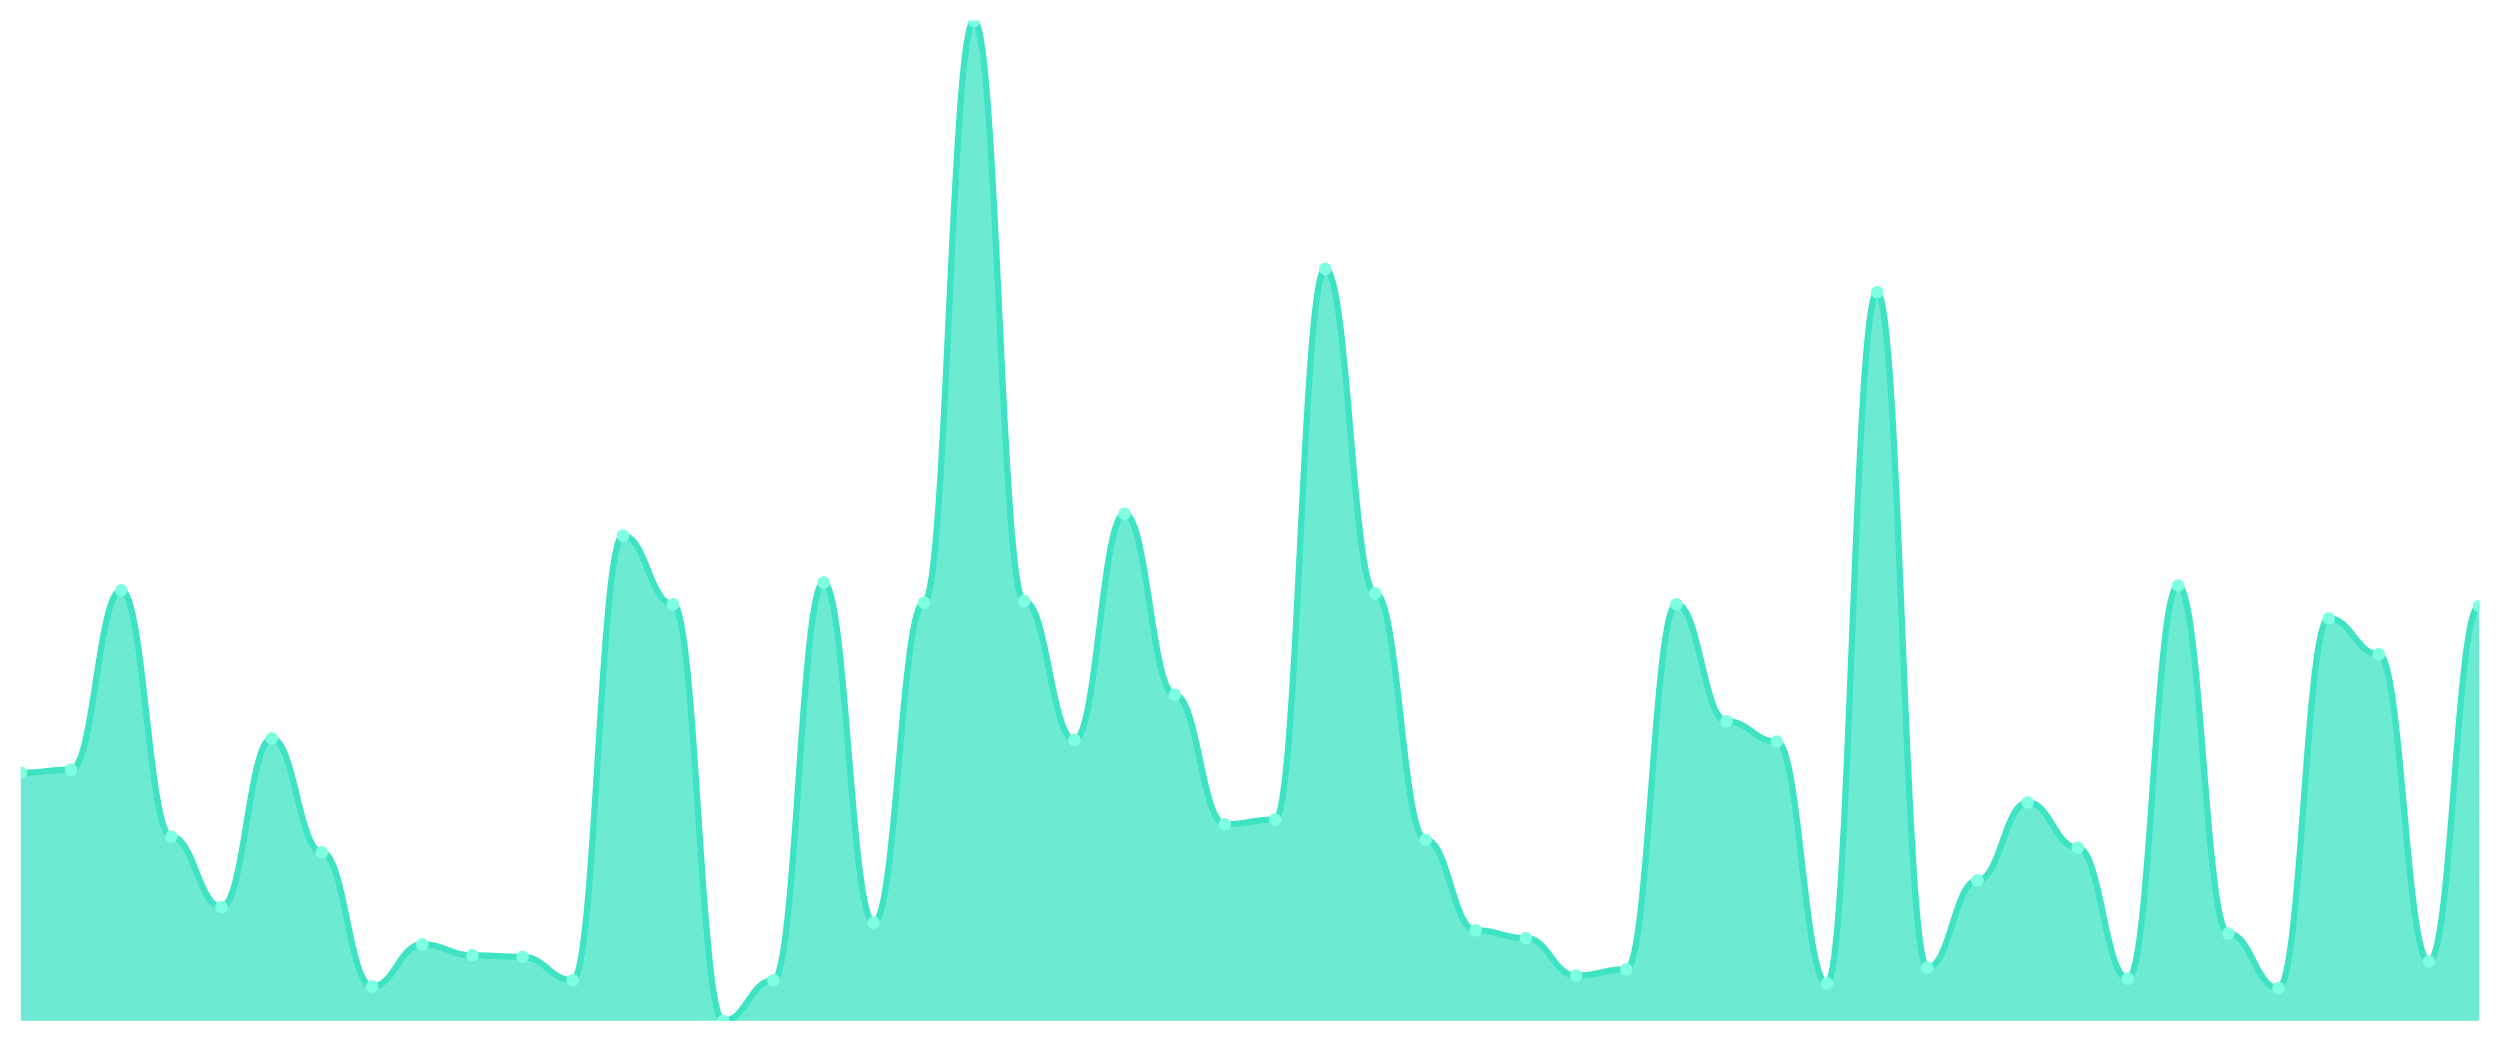
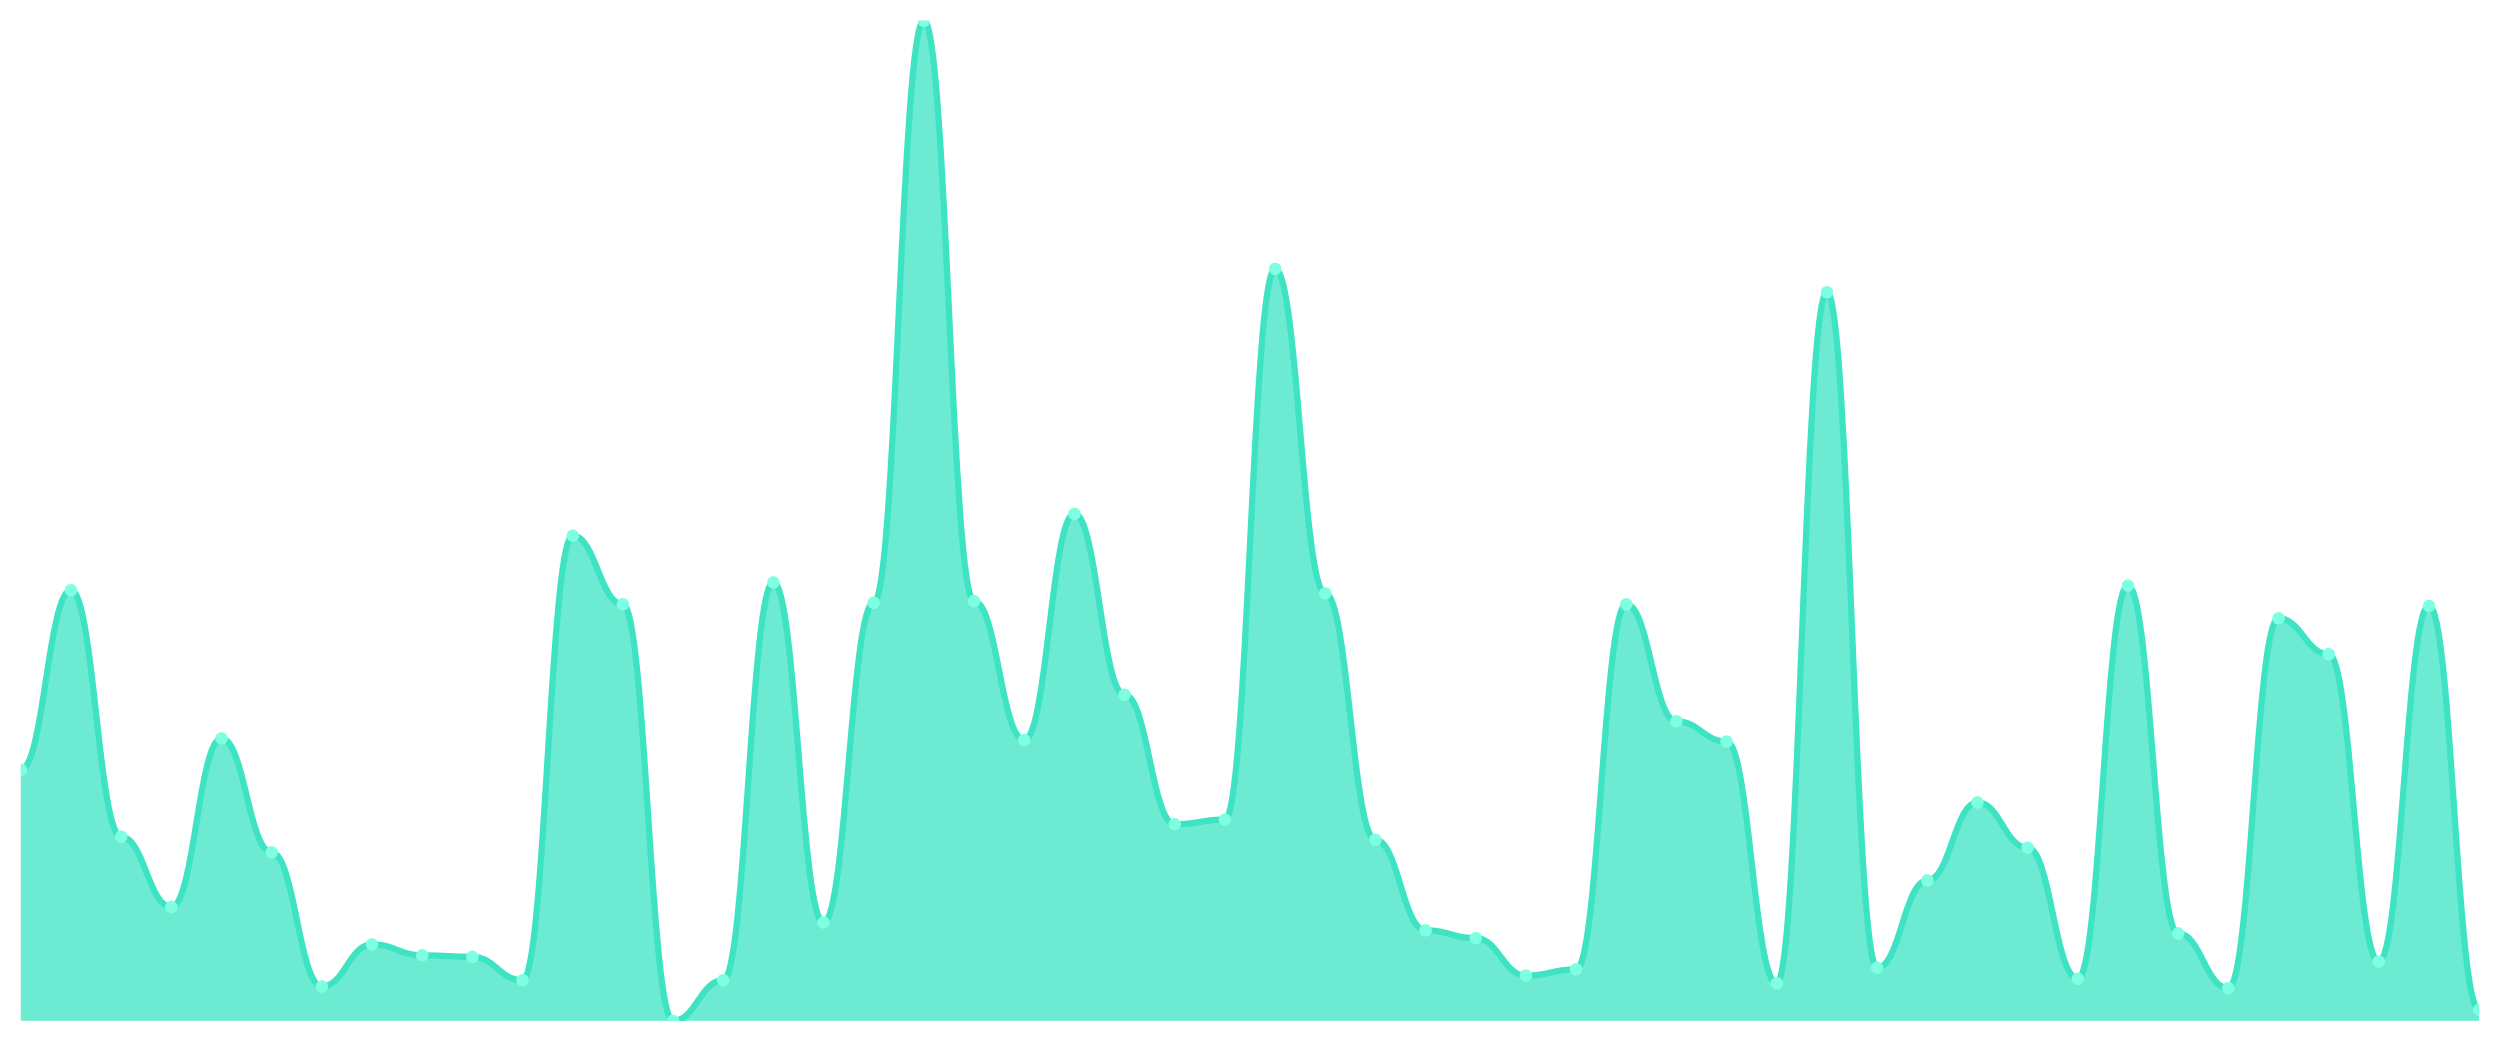
<svg xmlns="http://www.w3.org/2000/svg" viewBox="0 0 1200 500" width="1200" height="500">
  <defs>
    <clipPath id="c">
      <rect x="10" y="10" width="1180" height="480" />
    </clipPath>
  </defs>
  <rect width="1200" height="500" fill="none" />
  <g clip-path="url(#c)">
-     <path d="M 10,490 L 10,370.936 C 20.837,370.936 23.245,369.438 34.082,369.438 C 44.918,369.438 47.327,283.323 58.163,283.323 C 69,283.323 71.408,401.638 82.245,401.638 C 93.082,401.638 95.49,435.335 106.327,435.335 C 117.163,435.335 119.571,354.462 130.408,354.462 C 141.245,354.462 143.653,409.126 154.49,409.126 C 165.327,409.126 167.735,473.526 178.571,473.526 C 189.408,473.526 191.816,453.307 202.653,453.307 C 213.49,453.307 215.898,458.549 226.735,458.549 C 237.571,458.549 239.98,459.298 250.816,459.298 C 261.653,459.298 264.061,470.53 274.898,470.53 C 285.735,470.53 288.143,257.114 298.98,257.114 C 309.816,257.114 312.224,290.062 323.061,290.062 C 333.898,290.062 336.306,490 347.143,490 C 357.98,490 360.388,470.53 371.224,470.53 C 382.061,470.53 384.469,279.579 395.306,279.579 C 406.143,279.579 408.551,442.824 419.388,442.824 C 430.224,442.824 432.633,289.314 443.469,289.314 C 454.306,289.314 456.714,10 467.551,10 C 478.388,10 480.796,288.565 491.633,288.565 C 502.469,288.565 504.878,355.211 515.714,355.211 C 526.551,355.211 528.959,246.63 539.796,246.63 C 550.633,246.63 553.041,333.495 563.878,333.495 C 574.714,333.495 577.122,395.647 587.959,395.647 C 598.796,395.647 601.204,393.401 612.041,393.401 C 622.878,393.401 625.286,129.064 636.122,129.064 C 646.959,129.064 649.367,284.821 660.204,284.821 C 671.041,284.821 673.449,403.136 684.286,403.136 C 695.122,403.136 697.531,446.568 708.367,446.568 C 719.204,446.568 721.612,450.312 732.449,450.312 C 743.286,450.312 745.694,468.284 756.531,468.284 C 767.367,468.284 769.776,465.289 780.612,465.289 C 791.449,465.289 793.857,290.062 804.694,290.062 C 815.531,290.062 817.939,346.225 828.776,346.225 C 839.612,346.225 842.02,355.959 852.857,355.959 C 863.694,355.959 866.102,472.028 876.939,472.028 C 887.776,472.028 890.184,140.296 901.02,140.296 C 911.857,140.296 914.265,464.54 925.102,464.54 C 935.939,464.54 938.347,422.605 949.184,422.605 C 960.02,422.605 962.429,385.164 973.265,385.164 C 984.102,385.164 986.51,406.88 997.347,406.88 C 1008.184,406.88 1010.592,469.782 1021.429,469.782 C 1032.265,469.782 1034.673,281.076 1045.51,281.076 C 1056.347,281.076 1058.755,448.066 1069.592,448.066 C 1080.429,448.066 1082.837,474.275 1093.673,474.275 C 1104.51,474.275 1106.918,296.802 1117.755,296.802 C 1128.592,296.802 1131,314.025 1141.837,314.025 C 1152.673,314.025 1155.082,461.544 1165.918,461.544 C 1176.755,461.544 1179.163,290.811 1190,290.811 L 1190,490 Z" fill="rgba(61,227,195,0.75)" />
-     <path d="M 10,370.936 C 20.837,370.936 23.245,369.438 34.082,369.438 C 44.918,369.438 47.327,283.323 58.163,283.323 C 69,283.323 71.408,401.638 82.245,401.638 C 93.082,401.638 95.49,435.335 106.327,435.335 C 117.163,435.335 119.571,354.462 130.408,354.462 C 141.245,354.462 143.653,409.126 154.49,409.126 C 165.327,409.126 167.735,473.526 178.571,473.526 C 189.408,473.526 191.816,453.307 202.653,453.307 C 213.49,453.307 215.898,458.549 226.735,458.549 C 237.571,458.549 239.98,459.298 250.816,459.298 C 261.653,459.298 264.061,470.53 274.898,470.53 C 285.735,470.53 288.143,257.114 298.98,257.114 C 309.816,257.114 312.224,290.062 323.061,290.062 C 333.898,290.062 336.306,490 347.143,490 C 357.98,490 360.388,470.53 371.224,470.53 C 382.061,470.53 384.469,279.579 395.306,279.579 C 406.143,279.579 408.551,442.824 419.388,442.824 C 430.224,442.824 432.633,289.314 443.469,289.314 C 454.306,289.314 456.714,10 467.551,10 C 478.388,10 480.796,288.565 491.633,288.565 C 502.469,288.565 504.878,355.211 515.714,355.211 C 526.551,355.211 528.959,246.63 539.796,246.63 C 550.633,246.63 553.041,333.495 563.878,333.495 C 574.714,333.495 577.122,395.647 587.959,395.647 C 598.796,395.647 601.204,393.401 612.041,393.401 C 622.878,393.401 625.286,129.064 636.122,129.064 C 646.959,129.064 649.367,284.821 660.204,284.821 C 671.041,284.821 673.449,403.136 684.286,403.136 C 695.122,403.136 697.531,446.568 708.367,446.568 C 719.204,446.568 721.612,450.312 732.449,450.312 C 743.286,450.312 745.694,468.284 756.531,468.284 C 767.367,468.284 769.776,465.289 780.612,465.289 C 791.449,465.289 793.857,290.062 804.694,290.062 C 815.531,290.062 817.939,346.225 828.776,346.225 C 839.612,346.225 842.02,355.959 852.857,355.959 C 863.694,355.959 866.102,472.028 876.939,472.028 C 887.776,472.028 890.184,140.296 901.02,140.296 C 911.857,140.296 914.265,464.54 925.102,464.54 C 935.939,464.54 938.347,422.605 949.184,422.605 C 960.02,422.605 962.429,385.164 973.265,385.164 C 984.102,385.164 986.51,406.88 997.347,406.88 C 1008.184,406.88 1010.592,469.782 1021.429,469.782 C 1032.265,469.782 1034.673,281.076 1045.51,281.076 C 1056.347,281.076 1058.755,448.066 1069.592,448.066 C 1080.429,448.066 1082.837,474.275 1093.673,474.275 C 1104.51,474.275 1106.918,296.802 1117.755,296.802 C 1128.592,296.802 1131,314.025 1141.837,314.025 C 1152.673,314.025 1155.082,461.544 1165.918,461.544 C 1176.755,461.544 1179.163,290.811 1190,290.811" fill="none" stroke="#3de3c3" stroke-width="3" stroke-linecap="round" stroke-linejoin="round" />
-     <circle cx="10" cy="370.936" r="3" fill="#7fffe1" />
-     <circle cx="34.082" cy="369.438" r="3" fill="#7fffe1" />
-     <circle cx="58.163" cy="283.323" r="3" fill="#7fffe1" />
-     <circle cx="82.245" cy="401.638" r="3" fill="#7fffe1" />
-     <circle cx="106.327" cy="435.335" r="3" fill="#7fffe1" />
-     <circle cx="130.408" cy="354.462" r="3" fill="#7fffe1" />
-     <circle cx="154.49" cy="409.126" r="3" fill="#7fffe1" />
-     <circle cx="178.571" cy="473.526" r="3" fill="#7fffe1" />
-     <circle cx="202.653" cy="453.307" r="3" fill="#7fffe1" />
-     <circle cx="226.735" cy="458.549" r="3" fill="#7fffe1" />
-     <circle cx="250.816" cy="459.298" r="3" fill="#7fffe1" />
-     <circle cx="274.898" cy="470.53" r="3" fill="#7fffe1" />
-     <circle cx="298.98" cy="257.114" r="3" fill="#7fffe1" />
-     <circle cx="323.061" cy="290.062" r="3" fill="#7fffe1" />
-     <circle cx="347.143" cy="490" r="3" fill="#7fffe1" />
-     <circle cx="371.224" cy="470.53" r="3" fill="#7fffe1" />
-     <circle cx="395.306" cy="279.579" r="3" fill="#7fffe1" />
-     <circle cx="419.388" cy="442.824" r="3" fill="#7fffe1" />
-     <circle cx="443.469" cy="289.314" r="3" fill="#7fffe1" />
-     <circle cx="467.551" cy="10" r="3" fill="#7fffe1" />
-     <circle cx="491.633" cy="288.565" r="3" fill="#7fffe1" />
-     <circle cx="515.714" cy="355.211" r="3" fill="#7fffe1" />
-     <circle cx="539.796" cy="246.63" r="3" fill="#7fffe1" />
-     <circle cx="563.878" cy="333.495" r="3" fill="#7fffe1" />
-     <circle cx="587.959" cy="395.647" r="3" fill="#7fffe1" />
-     <circle cx="612.041" cy="393.401" r="3" fill="#7fffe1" />
-     <circle cx="636.122" cy="129.064" r="3" fill="#7fffe1" />
-     <circle cx="660.204" cy="284.821" r="3" fill="#7fffe1" />
-     <circle cx="684.286" cy="403.136" r="3" fill="#7fffe1" />
-     <circle cx="708.367" cy="446.568" r="3" fill="#7fffe1" />
-     <circle cx="732.449" cy="450.312" r="3" fill="#7fffe1" />
-     <circle cx="756.531" cy="468.284" r="3" fill="#7fffe1" />
-     <circle cx="780.612" cy="465.289" r="3" fill="#7fffe1" />
-     <circle cx="804.694" cy="290.062" r="3" fill="#7fffe1" />
-     <circle cx="828.776" cy="346.225" r="3" fill="#7fffe1" />
-     <circle cx="852.857" cy="355.959" r="3" fill="#7fffe1" />
-     <circle cx="876.939" cy="472.028" r="3" fill="#7fffe1" />
-     <circle cx="901.02" cy="140.296" r="3" fill="#7fffe1" />
-     <circle cx="925.102" cy="464.54" r="3" fill="#7fffe1" />
-     <circle cx="949.184" cy="422.605" r="3" fill="#7fffe1" />
-     <circle cx="973.265" cy="385.164" r="3" fill="#7fffe1" />
-     <circle cx="997.347" cy="406.88" r="3" fill="#7fffe1" />
-     <circle cx="1021.429" cy="469.782" r="3" fill="#7fffe1" />
-     <circle cx="1045.51" cy="281.076" r="3" fill="#7fffe1" />
-     <circle cx="1069.592" cy="448.066" r="3" fill="#7fffe1" />
-     <circle cx="1093.673" cy="474.275" r="3" fill="#7fffe1" />
-     <circle cx="1117.755" cy="296.802" r="3" fill="#7fffe1" />
-     <circle cx="1141.837" cy="314.025" r="3" fill="#7fffe1" />
-     <circle cx="1165.918" cy="461.544" r="3" fill="#7fffe1" />
-     <circle cx="1190" cy="290.811" r="3" fill="#7fffe1" />
+     <path d="M 10,490 L 10,369.438 C 20.837,369.438 23.245,283.323 34.082,283.323 C 44.918,283.323 47.327,401.638 58.163,401.638 C 69,401.638 71.408,435.335 82.245,435.335 C 93.082,435.335 95.49,354.462 106.327,354.462 C 117.163,354.462 119.571,409.126 130.408,409.126 C 141.245,409.126 143.653,473.526 154.49,473.526 C 165.327,473.526 167.735,453.307 178.571,453.307 C 189.408,453.307 191.816,458.549 202.653,458.549 C 213.49,458.549 215.898,459.298 226.735,459.298 C 237.571,459.298 239.98,470.53 250.816,470.53 C 261.653,470.53 264.061,257.114 274.898,257.114 C 285.735,257.114 288.143,290.062 298.98,290.062 C 309.816,290.062 312.224,490 323.061,490 C 333.898,490 336.306,470.53 347.143,470.53 C 357.98,470.53 360.388,279.579 371.224,279.579 C 382.061,279.579 384.469,442.824 395.306,442.824 C 406.143,442.824 408.551,289.314 419.388,289.314 C 430.224,289.314 432.633,10 443.469,10 C 454.306,10 456.714,288.565 467.551,288.565 C 478.388,288.565 480.796,355.211 491.633,355.211 C 502.469,355.211 504.878,246.63 515.714,246.63 C 526.551,246.63 528.959,333.495 539.796,333.495 C 550.633,333.495 553.041,395.647 563.878,395.647 C 574.714,395.647 577.122,393.401 587.959,393.401 C 598.796,393.401 601.204,129.064 612.041,129.064 C 622.878,129.064 625.286,284.821 636.122,284.821 C 646.959,284.821 649.367,403.136 660.204,403.136 C 671.041,403.136 673.449,446.568 684.286,446.568 C 695.122,446.568 697.531,450.312 708.367,450.312 C 719.204,450.312 721.612,468.284 732.449,468.284 C 743.286,468.284 745.694,465.289 756.531,465.289 C 767.367,465.289 769.776,290.062 780.612,290.062 C 791.449,290.062 793.857,346.225 804.694,346.225 C 815.531,346.225 817.939,355.959 828.776,355.959 C 839.612,355.959 842.02,472.028 852.857,472.028 C 863.694,472.028 866.102,140.296 876.939,140.296 C 887.776,140.296 890.184,464.54 901.02,464.54 C 911.857,464.54 914.265,422.605 925.102,422.605 C 935.939,422.605 938.347,385.164 949.184,385.164 C 960.02,385.164 962.429,406.88 973.265,406.88 C 984.102,406.88 986.51,469.782 997.347,469.782 C 1008.184,469.782 1010.592,281.076 1021.429,281.076 C 1032.265,281.076 1034.673,448.066 1045.51,448.066 C 1056.347,448.066 1058.755,474.275 1069.592,474.275 C 1080.429,474.275 1082.837,296.802 1093.673,296.802 C 1104.51,296.802 1106.918,314.025 1117.755,314.025 C 1128.592,314.025 1131,461.544 1141.837,461.544 C 1152.673,461.544 1155.082,290.811 1165.918,290.811 C 1176.755,290.811 1179.163,484.758 1190,484.758 L 1190,490 Z" fill="rgba(61,227,195,0.75)" />
+     <path d="M 10,369.438 C 20.837,369.438 23.245,283.323 34.082,283.323 C 44.918,283.323 47.327,401.638 58.163,401.638 C 69,401.638 71.408,435.335 82.245,435.335 C 93.082,435.335 95.49,354.462 106.327,354.462 C 117.163,354.462 119.571,409.126 130.408,409.126 C 141.245,409.126 143.653,473.526 154.49,473.526 C 165.327,473.526 167.735,453.307 178.571,453.307 C 189.408,453.307 191.816,458.549 202.653,458.549 C 213.49,458.549 215.898,459.298 226.735,459.298 C 237.571,459.298 239.98,470.53 250.816,470.53 C 261.653,470.53 264.061,257.114 274.898,257.114 C 285.735,257.114 288.143,290.062 298.98,290.062 C 309.816,290.062 312.224,490 323.061,490 C 333.898,490 336.306,470.53 347.143,470.53 C 357.98,470.53 360.388,279.579 371.224,279.579 C 382.061,279.579 384.469,442.824 395.306,442.824 C 406.143,442.824 408.551,289.314 419.388,289.314 C 430.224,289.314 432.633,10 443.469,10 C 454.306,10 456.714,288.565 467.551,288.565 C 478.388,288.565 480.796,355.211 491.633,355.211 C 502.469,355.211 504.878,246.63 515.714,246.63 C 526.551,246.63 528.959,333.495 539.796,333.495 C 550.633,333.495 553.041,395.647 563.878,395.647 C 574.714,395.647 577.122,393.401 587.959,393.401 C 598.796,393.401 601.204,129.064 612.041,129.064 C 622.878,129.064 625.286,284.821 636.122,284.821 C 646.959,284.821 649.367,403.136 660.204,403.136 C 671.041,403.136 673.449,446.568 684.286,446.568 C 695.122,446.568 697.531,450.312 708.367,450.312 C 719.204,450.312 721.612,468.284 732.449,468.284 C 743.286,468.284 745.694,465.289 756.531,465.289 C 767.367,465.289 769.776,290.062 780.612,290.062 C 791.449,290.062 793.857,346.225 804.694,346.225 C 815.531,346.225 817.939,355.959 828.776,355.959 C 839.612,355.959 842.02,472.028 852.857,472.028 C 863.694,472.028 866.102,140.296 876.939,140.296 C 887.776,140.296 890.184,464.54 901.02,464.54 C 911.857,464.54 914.265,422.605 925.102,422.605 C 935.939,422.605 938.347,385.164 949.184,385.164 C 960.02,385.164 962.429,406.88 973.265,406.88 C 984.102,406.88 986.51,469.782 997.347,469.782 C 1008.184,469.782 1010.592,281.076 1021.429,281.076 C 1032.265,281.076 1034.673,448.066 1045.51,448.066 C 1056.347,448.066 1058.755,474.275 1069.592,474.275 C 1080.429,474.275 1082.837,296.802 1093.673,296.802 C 1104.51,296.802 1106.918,314.025 1117.755,314.025 C 1128.592,314.025 1131,461.544 1141.837,461.544 C 1152.673,461.544 1155.082,290.811 1165.918,290.811 C 1176.755,290.811 1179.163,484.758 1190,484.758" fill="none" stroke="#3de3c3" stroke-width="3" stroke-linecap="round" stroke-linejoin="round" />
+     <circle cx="10" cy="369.438" r="3" fill="#7fffe1" />
+     <circle cx="34.082" cy="283.323" r="3" fill="#7fffe1" />
+     <circle cx="58.163" cy="401.638" r="3" fill="#7fffe1" />
+     <circle cx="82.245" cy="435.335" r="3" fill="#7fffe1" />
+     <circle cx="106.327" cy="354.462" r="3" fill="#7fffe1" />
+     <circle cx="130.408" cy="409.126" r="3" fill="#7fffe1" />
+     <circle cx="154.49" cy="473.526" r="3" fill="#7fffe1" />
+     <circle cx="178.571" cy="453.307" r="3" fill="#7fffe1" />
+     <circle cx="202.653" cy="458.549" r="3" fill="#7fffe1" />
+     <circle cx="226.735" cy="459.298" r="3" fill="#7fffe1" />
+     <circle cx="250.816" cy="470.53" r="3" fill="#7fffe1" />
+     <circle cx="274.898" cy="257.114" r="3" fill="#7fffe1" />
+     <circle cx="298.98" cy="290.062" r="3" fill="#7fffe1" />
+     <circle cx="323.061" cy="490" r="3" fill="#7fffe1" />
+     <circle cx="347.143" cy="470.53" r="3" fill="#7fffe1" />
+     <circle cx="371.224" cy="279.579" r="3" fill="#7fffe1" />
+     <circle cx="395.306" cy="442.824" r="3" fill="#7fffe1" />
+     <circle cx="419.388" cy="289.314" r="3" fill="#7fffe1" />
+     <circle cx="443.469" cy="10" r="3" fill="#7fffe1" />
+     <circle cx="467.551" cy="288.565" r="3" fill="#7fffe1" />
+     <circle cx="491.633" cy="355.211" r="3" fill="#7fffe1" />
+     <circle cx="515.714" cy="246.63" r="3" fill="#7fffe1" />
+     <circle cx="539.796" cy="333.495" r="3" fill="#7fffe1" />
+     <circle cx="563.878" cy="395.647" r="3" fill="#7fffe1" />
+     <circle cx="587.959" cy="393.401" r="3" fill="#7fffe1" />
+     <circle cx="612.041" cy="129.064" r="3" fill="#7fffe1" />
+     <circle cx="636.122" cy="284.821" r="3" fill="#7fffe1" />
+     <circle cx="660.204" cy="403.136" r="3" fill="#7fffe1" />
+     <circle cx="684.286" cy="446.568" r="3" fill="#7fffe1" />
+     <circle cx="708.367" cy="450.312" r="3" fill="#7fffe1" />
+     <circle cx="732.449" cy="468.284" r="3" fill="#7fffe1" />
+     <circle cx="756.531" cy="465.289" r="3" fill="#7fffe1" />
+     <circle cx="780.612" cy="290.062" r="3" fill="#7fffe1" />
+     <circle cx="804.694" cy="346.225" r="3" fill="#7fffe1" />
+     <circle cx="828.776" cy="355.959" r="3" fill="#7fffe1" />
+     <circle cx="852.857" cy="472.028" r="3" fill="#7fffe1" />
+     <circle cx="876.939" cy="140.296" r="3" fill="#7fffe1" />
+     <circle cx="901.02" cy="464.54" r="3" fill="#7fffe1" />
+     <circle cx="925.102" cy="422.605" r="3" fill="#7fffe1" />
+     <circle cx="949.184" cy="385.164" r="3" fill="#7fffe1" />
+     <circle cx="973.265" cy="406.88" r="3" fill="#7fffe1" />
+     <circle cx="997.347" cy="469.782" r="3" fill="#7fffe1" />
+     <circle cx="1021.429" cy="281.076" r="3" fill="#7fffe1" />
+     <circle cx="1045.51" cy="448.066" r="3" fill="#7fffe1" />
+     <circle cx="1069.592" cy="474.275" r="3" fill="#7fffe1" />
+     <circle cx="1093.673" cy="296.802" r="3" fill="#7fffe1" />
+     <circle cx="1117.755" cy="314.025" r="3" fill="#7fffe1" />
+     <circle cx="1141.837" cy="461.544" r="3" fill="#7fffe1" />
+     <circle cx="1165.918" cy="290.811" r="3" fill="#7fffe1" />
+     <circle cx="1190" cy="484.758" r="3" fill="#7fffe1" />
  </g>
</svg>
